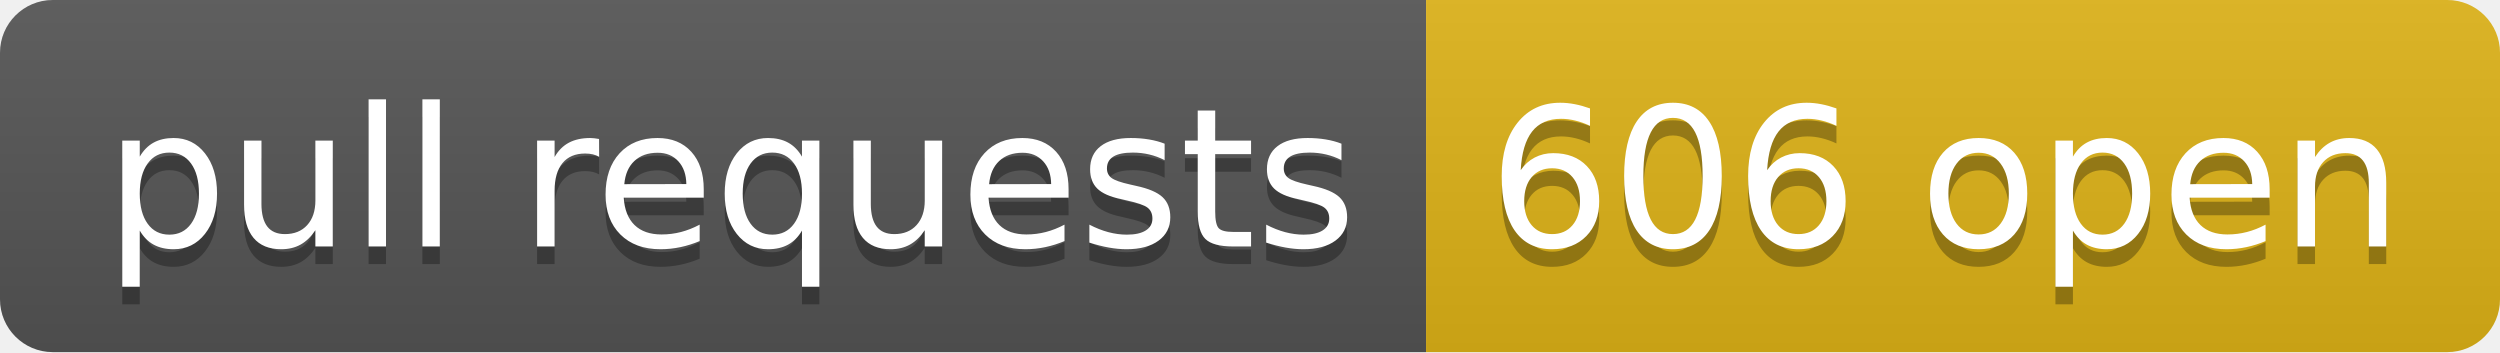
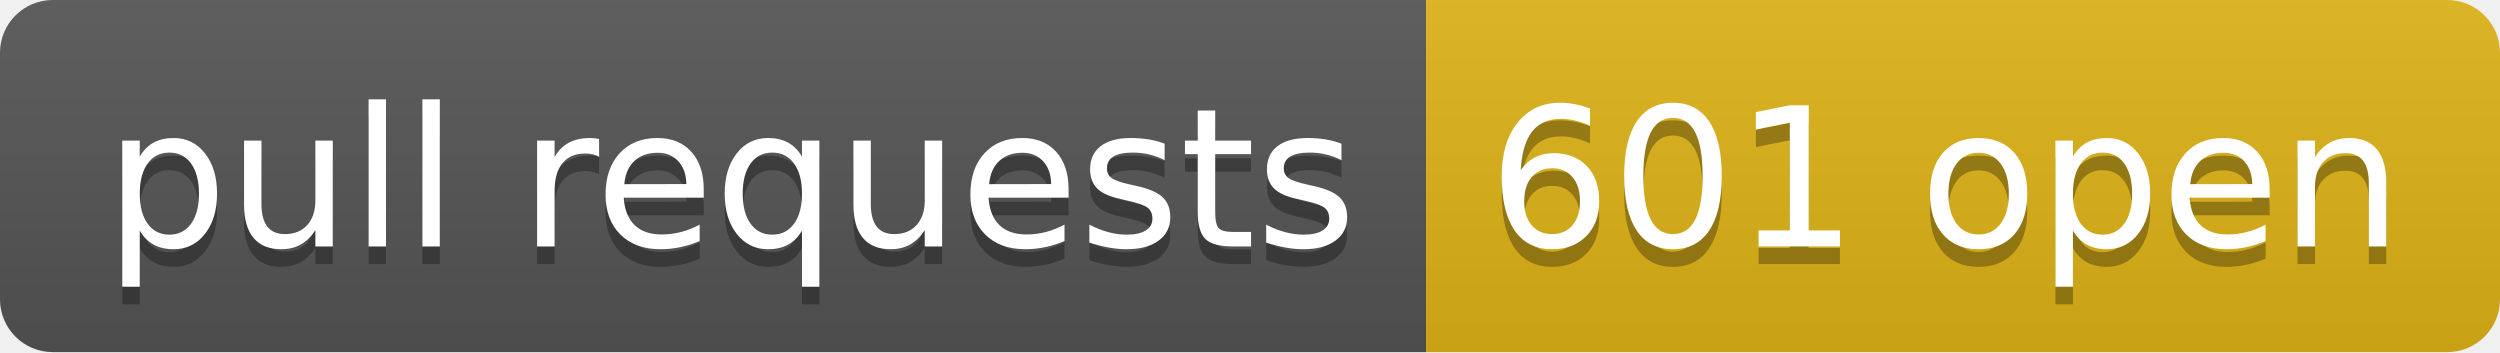
- <svg xmlns="http://www.w3.org/2000/svg" width="142" height="20" role="img" aria-label="pull requests: 606 open">
+ <svg xmlns="http://www.w3.org/2000/svg" width="142" height="20" role="img" aria-label="pull requests: 601 open">
  <linearGradient id="s" x2="0" y2="100%">
    <stop offset="0" stop-color="#bbb" stop-opacity=".1" />
    <stop offset="1" stop-opacity=".1" />
  </linearGradient>
  <clipPath id="r">
    <rect width="142" height="20" rx="3" fill="#fff" />
  </clipPath>
  <g clip-path="url(#r)">
    <rect width="81" height="20" fill="#555" />
    <rect x="81" width="61" height="20" fill="#dfb317" />
    <rect width="142" height="20" fill="url(#s)" />
  </g>
  <g fill="#fff" text-anchor="middle" font-family="Verdana,Geneva,DejaVu Sans,sans-serif" text-rendering="geometricPrecision" font-size="110">
    <text aria-hidden="true" x="415" y="150" fill="#010101" fill-opacity=".3" transform="scale(.1)" textLength="710">pull requests</text>
    <text x="415" y="140" transform="scale(.1)" fill="#fff" textLength="710">pull requests</text>
-     <text aria-hidden="true" x="1105" y="150" fill="#010101" fill-opacity=".3" transform="scale(.1)" textLength="510">606 open</text>
-     <text x="1105" y="140" transform="scale(.1)" fill="#fff" textLength="510">606 open</text>
+     <text aria-hidden="true" x="1105" y="150" fill="#010101" fill-opacity=".3" transform="scale(.1)" textLength="510">601 open</text>
+     <text x="1105" y="140" transform="scale(.1)" fill="#fff" textLength="510">601 open</text>
  </g>
</svg>
